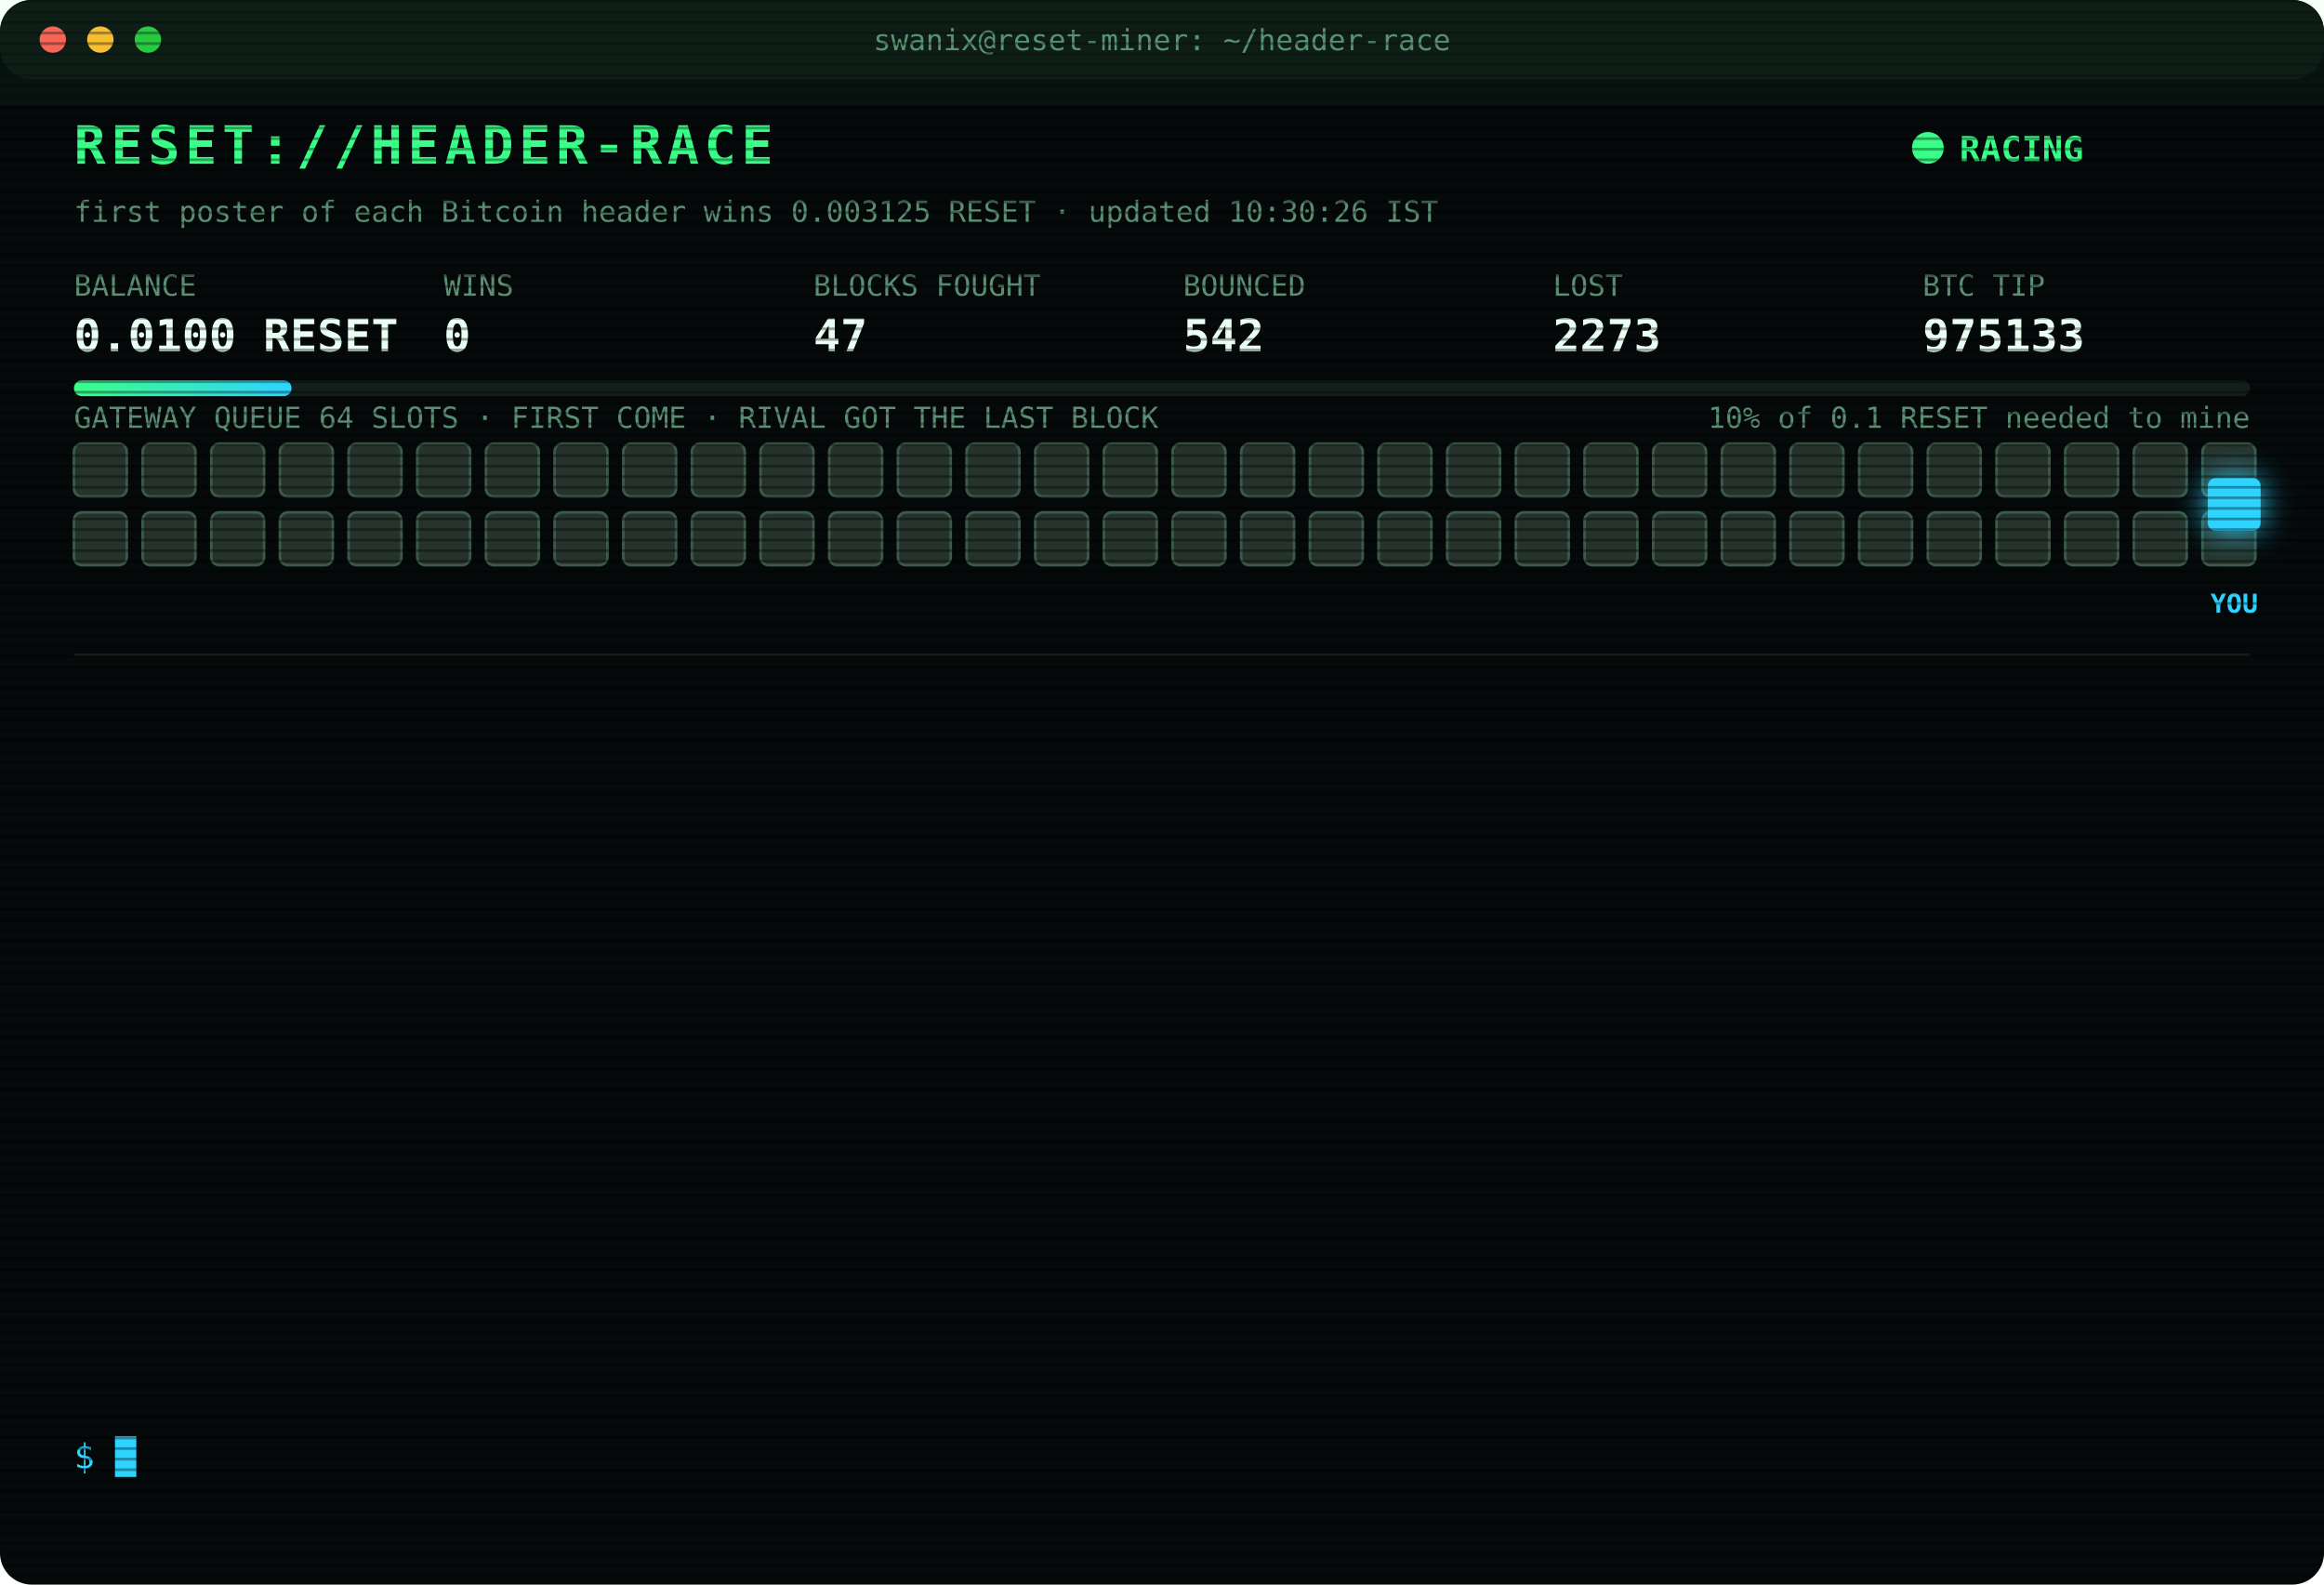
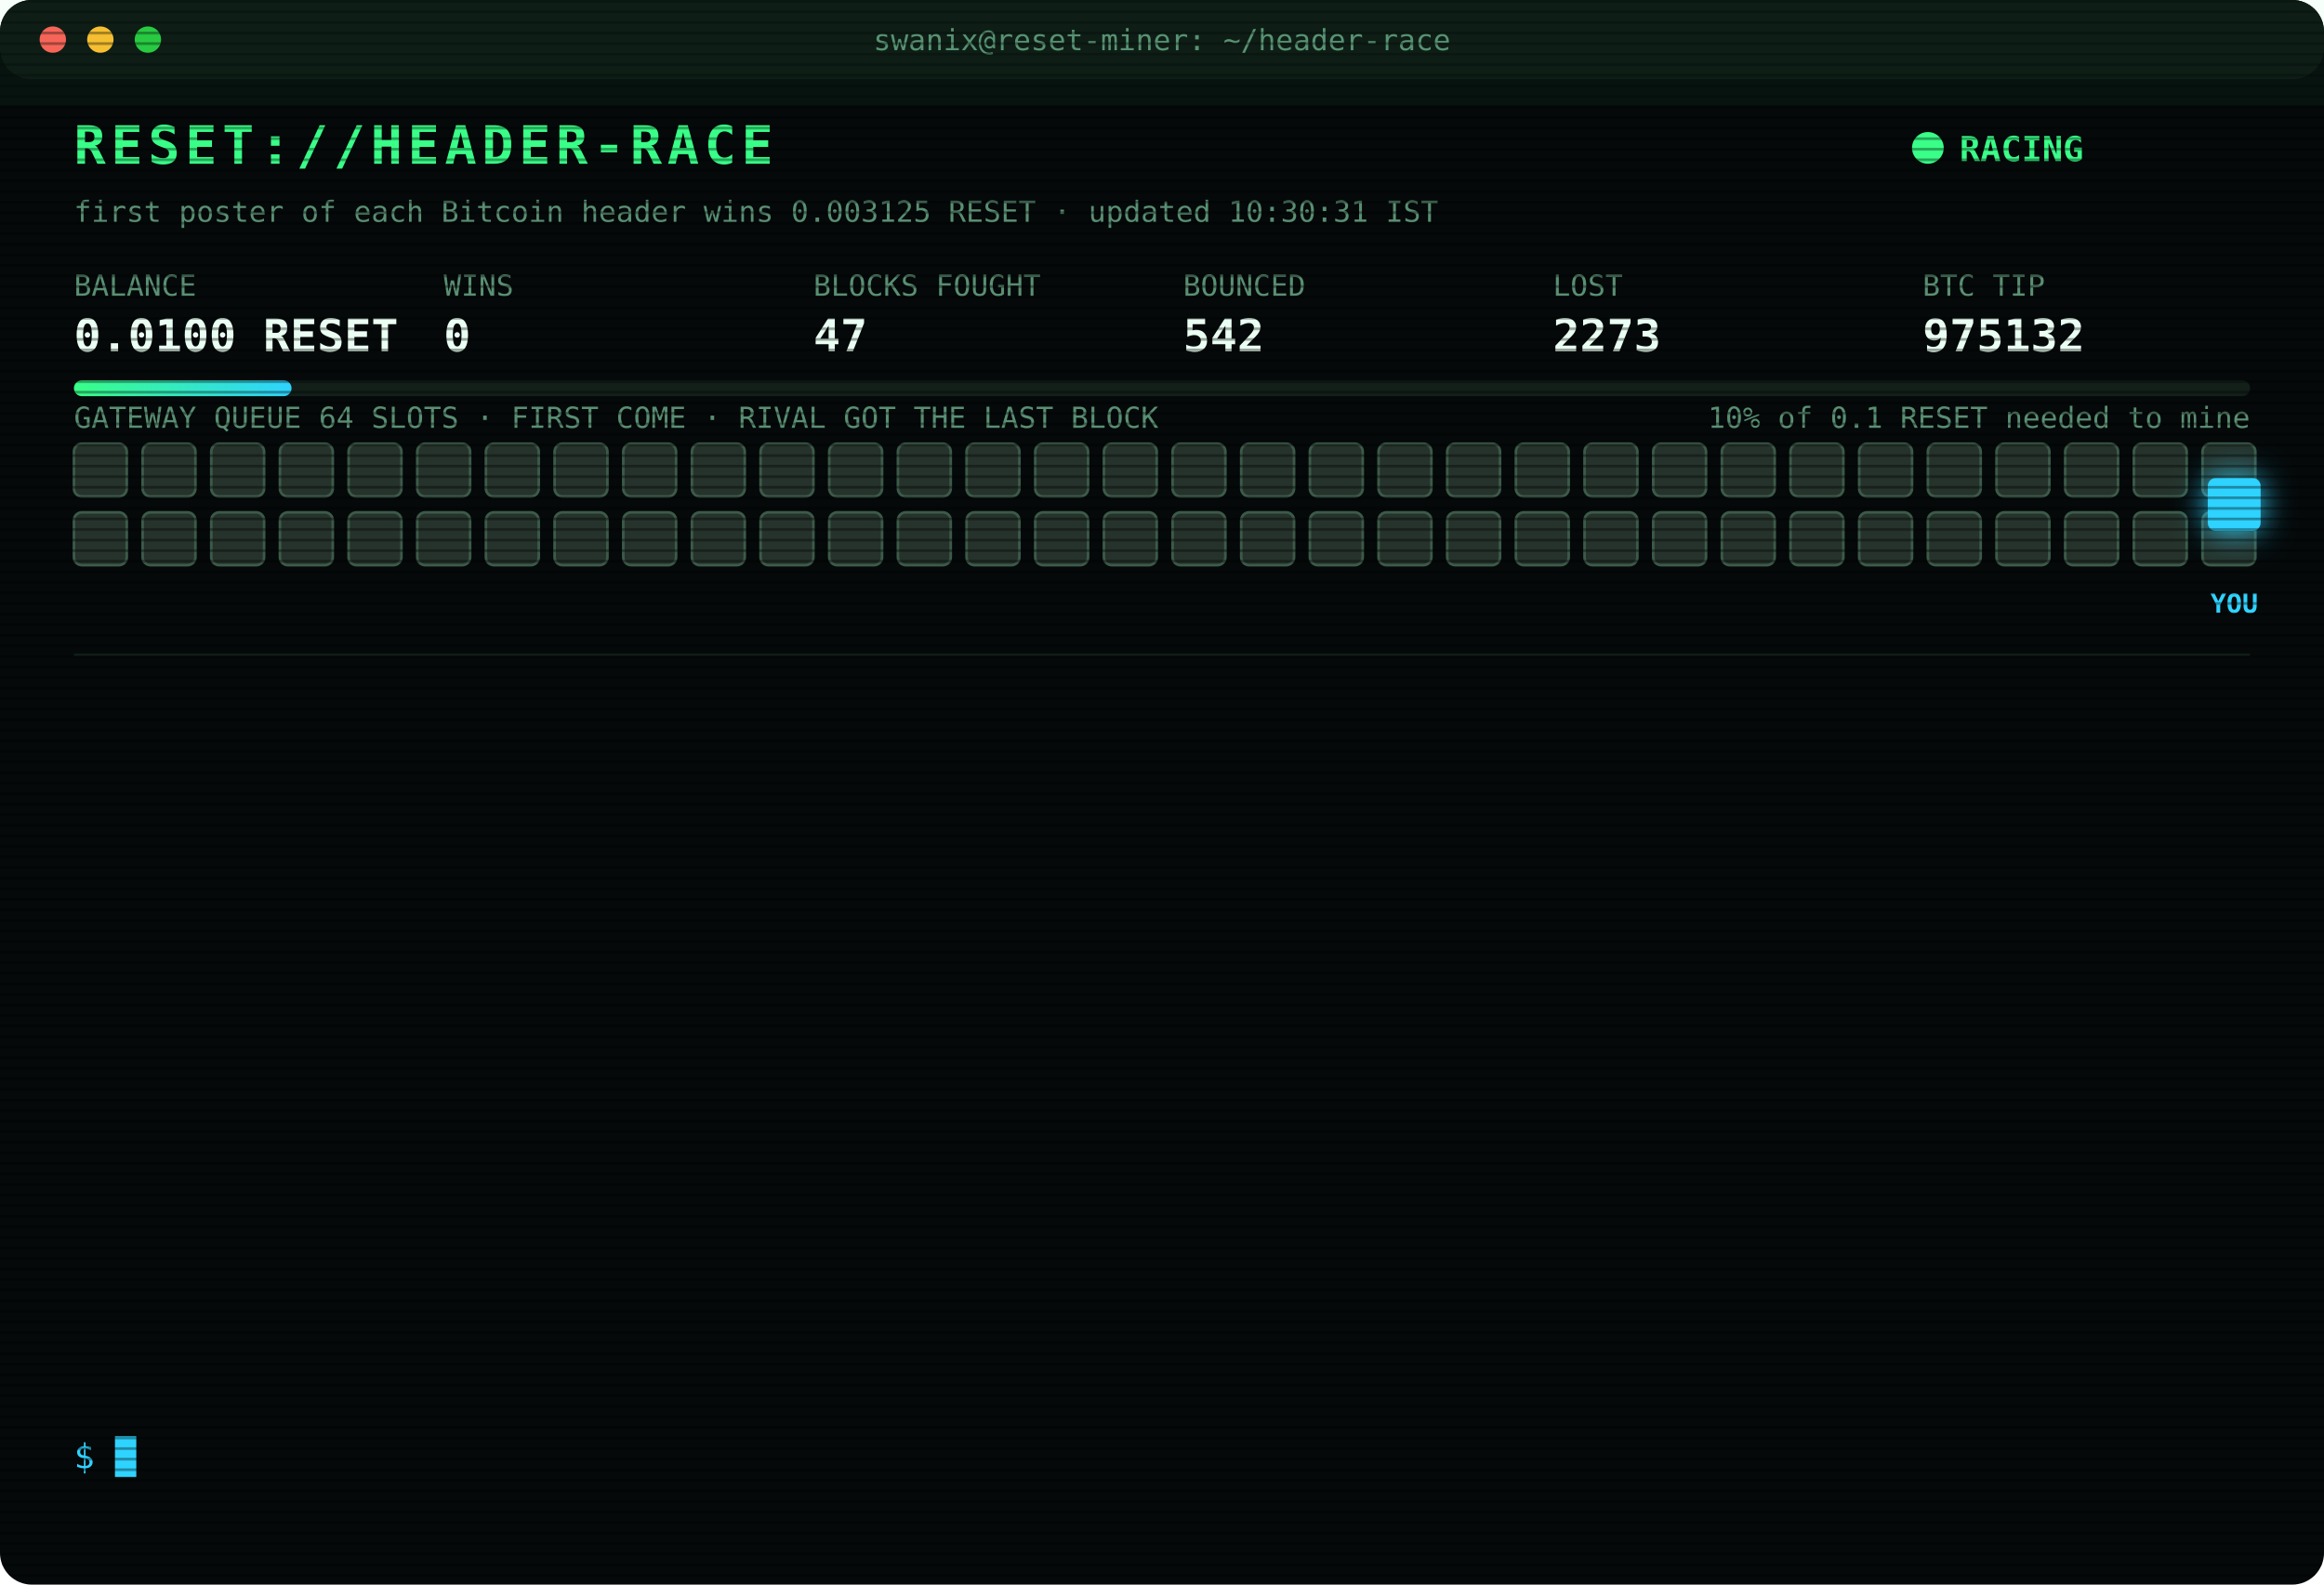
<svg xmlns="http://www.w3.org/2000/svg" width="880" height="600" viewBox="0 0 880 600" font-family="ui-monospace,SFMono-Regular,Menlo,Consolas,monospace">
  <style>
text{font-size:13px;fill:#7CFFB2}
.title{font-size:20px;font-weight:700;fill:#39FF88;letter-spacing:2px;animation:glitch 3s infinite steps(1)}
.sub{fill:#2fd3ff}.k{fill:#5a8f73;font-size:11px}.v{font-size:17px;font-weight:700;fill:#eafff3}
.ts{fill:#3f6b56}.boot{fill:#2fd3ff}.dim{fill:#5a8f73}.bad{fill:#ff4d6d}.warn{fill:#ffd23f}.mag{fill:#ff5cf0}.win{fill:#39FF88;font-weight:700}
.tag{font-size:10px;fill:#2fd3ff;font-weight:700}
.rival{fill:#26332c;stroke:#3c5a49;animation:jam 1.2s infinite alternate}
.idle{fill:#141c18;stroke:#22302a;animation:breathe 4s infinite}
.me{fill:#2fd3ff;filter:drop-shadow(0 0 6px #2fd3ff)}
.hover{animation:nudge 1.1s infinite ease-in-out}.bounce{animation:kick 1.4s infinite}
.ln{opacity:0;animation:in .4s forwards}
.cur{animation:blink 1s infinite steps(1)}
.scan{animation:scan 6s infinite linear}
.led{animation:blink 1.4s infinite}
@keyframes in{from{opacity:0;transform:translateX(-6px)}to{opacity:1;transform:none}}
@keyframes blink{50%{opacity:0}}
@keyframes jam{to{fill:#33463b}}
@keyframes breathe{50%{opacity:.4}}
@keyframes nudge{50%{transform:translateX(-10px)}}
@keyframes kick{0%,100%{transform:none}30%{transform:translateX(-14px)}55%{transform:translateX(10px) translateY(-6px)}}
@keyframes glitch{0%,92%{transform:none}93%{transform:translateX(2px);fill:#ff4d6d}95%{transform:translateX(-2px);fill:#2fd3ff}97%{transform:none}}
@keyframes scan{from{transform:translateY(-40px)}to{transform:translateY(600px)}}
</style>
  <defs>
    <pattern id="sl" width="4" height="4" patternUnits="userSpaceOnUse">
      <rect width="4" height="1" fill="#000" opacity=".35" />
    </pattern>
    <linearGradient id="bar">
      <stop offset="0" stop-color="#39FF88" />
      <stop offset="1" stop-color="#2fd3ff" />
    </linearGradient>
  </defs>
  <rect width="880" height="600" rx="12" fill="#05090a" />
  <rect width="880" height="30" rx="12" fill="#0d1512" />
  <circle cx="20" cy="15" r="5" fill="#ff5f57" />
  <circle cx="38" cy="15" r="5" fill="#febc2e" />
  <circle cx="56" cy="15" r="5" fill="#28c840" />
  <text x="440" y="19" text-anchor="middle" class="k">swanix@reset-miner: ~/header-race</text>
  <text x="28" y="62" class="title">RESET://HEADER-RACE</text>
  <circle class="led" cx="730" cy="56" r="6" fill="#39FF88" />
  <text x="742" y="61" class="win">RACING</text>
-   <text x="28" y="84" class="k">first poster of each Bitcoin header wins 0.003125 RESET · updated 10:30:26 IST</text>
+   <text x="28" y="84" class="k">first poster of each Bitcoin header wins 0.003125 RESET · updated 10:30:31 IST</text>
  <text x="28" y="112" class="k">BALANCE</text>
  <text x="28" y="133" class="v">0.0100 RESET</text>
  <text x="168" y="112" class="k">WINS</text>
  <text x="168" y="133" class="v">0</text>
  <text x="308" y="112" class="k">BLOCKS FOUGHT</text>
  <text x="308" y="133" class="v">47</text>
  <text x="448" y="112" class="k">BOUNCED</text>
  <text x="448" y="133" class="v">542</text>
  <text x="588" y="112" class="k">LOST</text>
  <text x="588" y="133" class="v">2273</text>
  <text x="728" y="112" class="k">BTC TIP</text>
-   <text x="728" y="133" class="v">975133</text>
+   <text x="728" y="133" class="v">975132</text>
  <rect x="28" y="144" width="824" height="6" rx="3" fill="#13201a" />
  <rect x="28" y="144" width="82.4" height="6" rx="3" fill="url(#bar)" />
  <text x="852" y="162" text-anchor="end" class="k">10% of 0.1 RESET needed to mine</text>
  <text x="28" y="162" class="k">GATEWAY QUEUE 64 SLOTS · FIRST COME · RIVAL GOT THE LAST BLOCK</text>
  <rect class="rival" x="28" y="168" width="20" height="20" rx="3" style="animation-delay:0.00s" />
  <rect class="rival" x="54" y="168" width="20" height="20" rx="3" style="animation-delay:0.05s" />
  <rect class="rival" x="80" y="168" width="20" height="20" rx="3" style="animation-delay:0.10s" />
  <rect class="rival" x="106" y="168" width="20" height="20" rx="3" style="animation-delay:0.15s" />
  <rect class="rival" x="132" y="168" width="20" height="20" rx="3" style="animation-delay:0.20s" />
  <rect class="rival" x="158" y="168" width="20" height="20" rx="3" style="animation-delay:0.25s" />
  <rect class="rival" x="184" y="168" width="20" height="20" rx="3" style="animation-delay:0.30s" />
  <rect class="rival" x="210" y="168" width="20" height="20" rx="3" style="animation-delay:0.35s" />
  <rect class="rival" x="236" y="168" width="20" height="20" rx="3" style="animation-delay:0.40s" />
  <rect class="rival" x="262" y="168" width="20" height="20" rx="3" style="animation-delay:0.45s" />
  <rect class="rival" x="288" y="168" width="20" height="20" rx="3" style="animation-delay:0.50s" />
  <rect class="rival" x="314" y="168" width="20" height="20" rx="3" style="animation-delay:0.55s" />
  <rect class="rival" x="340" y="168" width="20" height="20" rx="3" style="animation-delay:0.60s" />
  <rect class="rival" x="366" y="168" width="20" height="20" rx="3" style="animation-delay:0.65s" />
  <rect class="rival" x="392" y="168" width="20" height="20" rx="3" style="animation-delay:0.70s" />
  <rect class="rival" x="418" y="168" width="20" height="20" rx="3" style="animation-delay:0.75s" />
  <rect class="rival" x="444" y="168" width="20" height="20" rx="3" style="animation-delay:0.80s" />
  <rect class="rival" x="470" y="168" width="20" height="20" rx="3" style="animation-delay:0.85s" />
  <rect class="rival" x="496" y="168" width="20" height="20" rx="3" style="animation-delay:0.90s" />
  <rect class="rival" x="522" y="168" width="20" height="20" rx="3" style="animation-delay:0.95s" />
  <rect class="rival" x="548" y="168" width="20" height="20" rx="3" style="animation-delay:1.00s" />
  <rect class="rival" x="574" y="168" width="20" height="20" rx="3" style="animation-delay:1.05s" />
  <rect class="rival" x="600" y="168" width="20" height="20" rx="3" style="animation-delay:1.10s" />
  <rect class="rival" x="626" y="168" width="20" height="20" rx="3" style="animation-delay:1.15s" />
  <rect class="rival" x="652" y="168" width="20" height="20" rx="3" style="animation-delay:1.20s" />
  <rect class="rival" x="678" y="168" width="20" height="20" rx="3" style="animation-delay:1.25s" />
  <rect class="rival" x="704" y="168" width="20" height="20" rx="3" style="animation-delay:1.30s" />
  <rect class="rival" x="730" y="168" width="20" height="20" rx="3" style="animation-delay:1.35s" />
  <rect class="rival" x="756" y="168" width="20" height="20" rx="3" style="animation-delay:1.40s" />
  <rect class="rival" x="782" y="168" width="20" height="20" rx="3" style="animation-delay:1.45s" />
  <rect class="rival" x="808" y="168" width="20" height="20" rx="3" style="animation-delay:1.50s" />
  <rect class="rival" x="834" y="168" width="20" height="20" rx="3" style="animation-delay:1.55s" />
  <rect class="rival" x="28" y="194" width="20" height="20" rx="3" style="animation-delay:1.60s" />
  <rect class="rival" x="54" y="194" width="20" height="20" rx="3" style="animation-delay:1.65s" />
  <rect class="rival" x="80" y="194" width="20" height="20" rx="3" style="animation-delay:1.70s" />
  <rect class="rival" x="106" y="194" width="20" height="20" rx="3" style="animation-delay:1.75s" />
  <rect class="rival" x="132" y="194" width="20" height="20" rx="3" style="animation-delay:1.80s" />
  <rect class="rival" x="158" y="194" width="20" height="20" rx="3" style="animation-delay:1.85s" />
  <rect class="rival" x="184" y="194" width="20" height="20" rx="3" style="animation-delay:1.90s" />
  <rect class="rival" x="210" y="194" width="20" height="20" rx="3" style="animation-delay:1.95s" />
  <rect class="rival" x="236" y="194" width="20" height="20" rx="3" style="animation-delay:2.00s" />
  <rect class="rival" x="262" y="194" width="20" height="20" rx="3" style="animation-delay:2.05s" />
  <rect class="rival" x="288" y="194" width="20" height="20" rx="3" style="animation-delay:2.10s" />
  <rect class="rival" x="314" y="194" width="20" height="20" rx="3" style="animation-delay:2.15s" />
  <rect class="rival" x="340" y="194" width="20" height="20" rx="3" style="animation-delay:2.20s" />
  <rect class="rival" x="366" y="194" width="20" height="20" rx="3" style="animation-delay:2.25s" />
  <rect class="rival" x="392" y="194" width="20" height="20" rx="3" style="animation-delay:2.30s" />
  <rect class="rival" x="418" y="194" width="20" height="20" rx="3" style="animation-delay:2.35s" />
  <rect class="rival" x="444" y="194" width="20" height="20" rx="3" style="animation-delay:2.40s" />
  <rect class="rival" x="470" y="194" width="20" height="20" rx="3" style="animation-delay:2.45s" />
  <rect class="rival" x="496" y="194" width="20" height="20" rx="3" style="animation-delay:2.50s" />
  <rect class="rival" x="522" y="194" width="20" height="20" rx="3" style="animation-delay:2.55s" />
  <rect class="rival" x="548" y="194" width="20" height="20" rx="3" style="animation-delay:2.60s" />
  <rect class="rival" x="574" y="194" width="20" height="20" rx="3" style="animation-delay:2.65s" />
  <rect class="rival" x="600" y="194" width="20" height="20" rx="3" style="animation-delay:2.70s" />
  <rect class="rival" x="626" y="194" width="20" height="20" rx="3" style="animation-delay:2.75s" />
  <rect class="rival" x="652" y="194" width="20" height="20" rx="3" style="animation-delay:2.80s" />
  <rect class="rival" x="678" y="194" width="20" height="20" rx="3" style="animation-delay:2.85s" />
  <rect class="rival" x="704" y="194" width="20" height="20" rx="3" style="animation-delay:2.90s" />
  <rect class="rival" x="730" y="194" width="20" height="20" rx="3" style="animation-delay:2.95s" />
  <rect class="rival" x="756" y="194" width="20" height="20" rx="3" style="animation-delay:3.00s" />
  <rect class="rival" x="782" y="194" width="20" height="20" rx="3" style="animation-delay:3.05s" />
  <rect class="rival" x="808" y="194" width="20" height="20" rx="3" style="animation-delay:3.10s" />
  <rect class="rival" x="834" y="194" width="20" height="20" rx="3" style="animation-delay:3.15s" />
  <g class="hover">
    <rect class="me" x="836" y="181" width="20" height="20" rx="3" />
    <text class="tag" x="846" y="232" text-anchor="middle">YOU</text>
  </g>
  <line x1="28" x2="852" y1="248" y2="248" stroke="#13201a" />
  <g class="ln" style="animation-delay:0.40s">
-     <text x="28" y="270" class="ts">08:12:58</text>
-     <text x="104" y="270" class="bad">[LOST] #975121 taken by a rival miner</text>
+     <text x="28" y="270" class="ts">08:24:43</text>
+     <text x="104" y="270" class="bad">[LOST] #975122 taken by a rival miner</text>
  </g>
  <g class="ln" style="animation-delay:0.65s">
-     <text x="28" y="292" class="ts">08:24:43</text>
-     <text x="104" y="292" class="bad">[LOST] #975122 taken by a rival miner</text>
+     <text x="28" y="292" class="ts">08:37:57</text>
+     <text x="104" y="292" class="bad">[LOST] #975123 taken by a rival miner</text>
  </g>
  <g class="ln" style="animation-delay:0.90s">
-     <text x="28" y="314" class="ts">08:37:57</text>
-     <text x="104" y="314" class="bad">[LOST] #975123 taken by a rival miner</text>
+     <text x="28" y="314" class="ts">08:44:31</text>
+     <text x="104" y="314" class="bad">[LOST] #975124 taken by a rival miner</text>
  </g>
  <g class="ln" style="animation-delay:1.15s">
-     <text x="28" y="336" class="ts">08:44:31</text>
-     <text x="104" y="336" class="bad">[LOST] #975124 taken by a rival miner</text>
+     <text x="28" y="336" class="ts">08:58:19</text>
+     <text x="104" y="336" class="bad">[LOST] #975125 taken by a rival miner</text>
  </g>
  <g class="ln" style="animation-delay:1.40s">
-     <text x="28" y="358" class="ts">08:58:19</text>
-     <text x="104" y="358" class="bad">[LOST] #975125 taken by a rival miner</text>
+     <text x="28" y="358" class="ts">09:15:08</text>
+     <text x="104" y="358" class="bad">[LOST] #975126 taken by a rival miner</text>
  </g>
  <g class="ln" style="animation-delay:1.65s">
-     <text x="28" y="380" class="ts">09:15:08</text>
-     <text x="104" y="380" class="bad">[LOST] #975126 taken by a rival miner</text>
+     <text x="28" y="380" class="ts">09:17:50</text>
+     <text x="104" y="380" class="bad">[LOST] #975127 taken by a rival miner</text>
  </g>
  <g class="ln" style="animation-delay:1.90s">
-     <text x="28" y="402" class="ts">09:17:50</text>
-     <text x="104" y="402" class="bad">[LOST] #975127 taken by a rival miner</text>
+     <text x="28" y="402" class="ts">09:39:05</text>
+     <text x="104" y="402" class="bad">[LOST] #975128 taken by a rival miner</text>
  </g>
  <g class="ln" style="animation-delay:2.15s">
-     <text x="28" y="424" class="ts">09:39:05</text>
-     <text x="104" y="424" class="bad">[LOST] #975128 taken by a rival miner</text>
+     <text x="28" y="424" class="ts">09:48:11</text>
+     <text x="104" y="424" class="bad">[LOST] #975129 taken by a rival miner</text>
  </g>
  <g class="ln" style="animation-delay:2.40s">
-     <text x="28" y="446" class="ts">09:48:11</text>
-     <text x="104" y="446" class="bad">[LOST] #975129 taken by a rival miner</text>
+     <text x="28" y="446" class="ts">09:49:11</text>
+     <text x="104" y="446" class="bad">[LOST] #975130 taken by a rival miner</text>
  </g>
  <g class="ln" style="animation-delay:2.65s">
-     <text x="28" y="468" class="ts">09:49:11</text>
-     <text x="104" y="468" class="bad">[LOST] #975130 taken by a rival miner</text>
+     <text x="28" y="468" class="ts">09:58:04</text>
+     <text x="104" y="468" class="bad">[LOST] #975131 taken by a rival miner</text>
  </g>
  <g class="ln" style="animation-delay:2.90s">
-     <text x="28" y="490" class="ts">09:58:04</text>
-     <text x="104" y="490" class="bad">[LOST] #975131 taken by a rival miner</text>
+     <text x="28" y="490" class="ts">10:03:50</text>
+     <text x="104" y="490" class="bad">[LOST] #975132 taken by a rival miner</text>
  </g>
  <g class="ln" style="animation-delay:3.15s">
-     <text x="28" y="512" class="ts">10:03:50</text>
-     <text x="104" y="512" class="bad">[LOST] #975132 taken by a rival miner</text>
+     <text x="28" y="512" class="ts">10:25:45</text>
+     <text x="104" y="512" class="dim">[STINT END] calls 743 · wins 0</text>
  </g>
  <g class="ln" style="animation-delay:3.40s">
-     <text x="28" y="534" class="ts">10:25:45</text>
-     <text x="104" y="534" class="dim">[STINT END] calls 743 · wins 0</text>
+     <text x="28" y="534" class="ts">10:30:26</text>
+     <text x="104" y="534" class="boot">[BOOT] racer v3 online · 3 feeds · stint 340m</text>
  </g>
  <text x="28" y="556" class="sub">$ <tspan class="cur">█</tspan>
  </text>
  <rect width="880" height="600" rx="12" fill="url(#sl)" pointer-events="none" />
  <rect class="scan" width="880" height="40" fill="#39FF88" opacity=".04" />
</svg>
